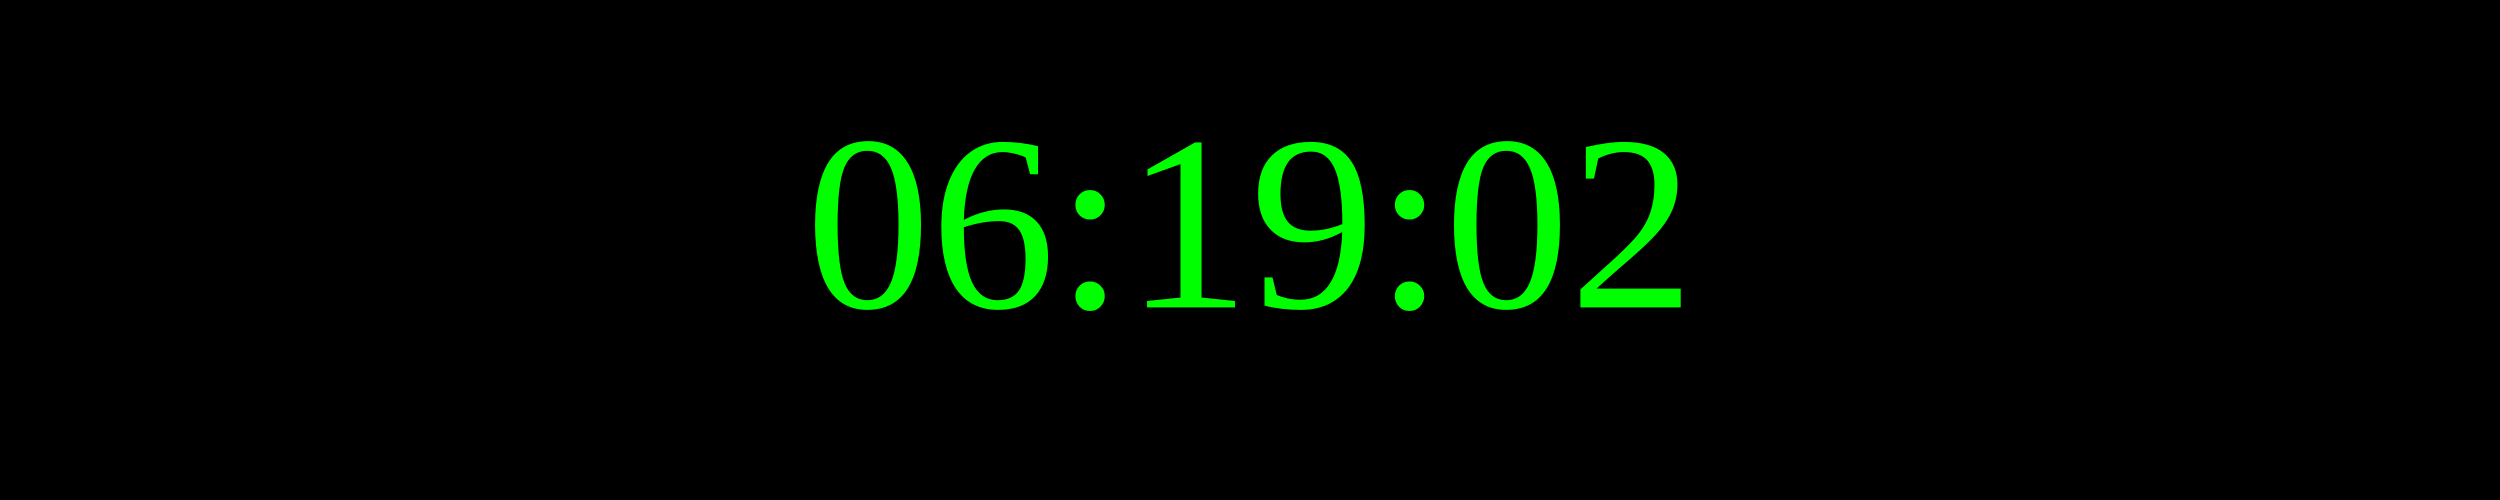
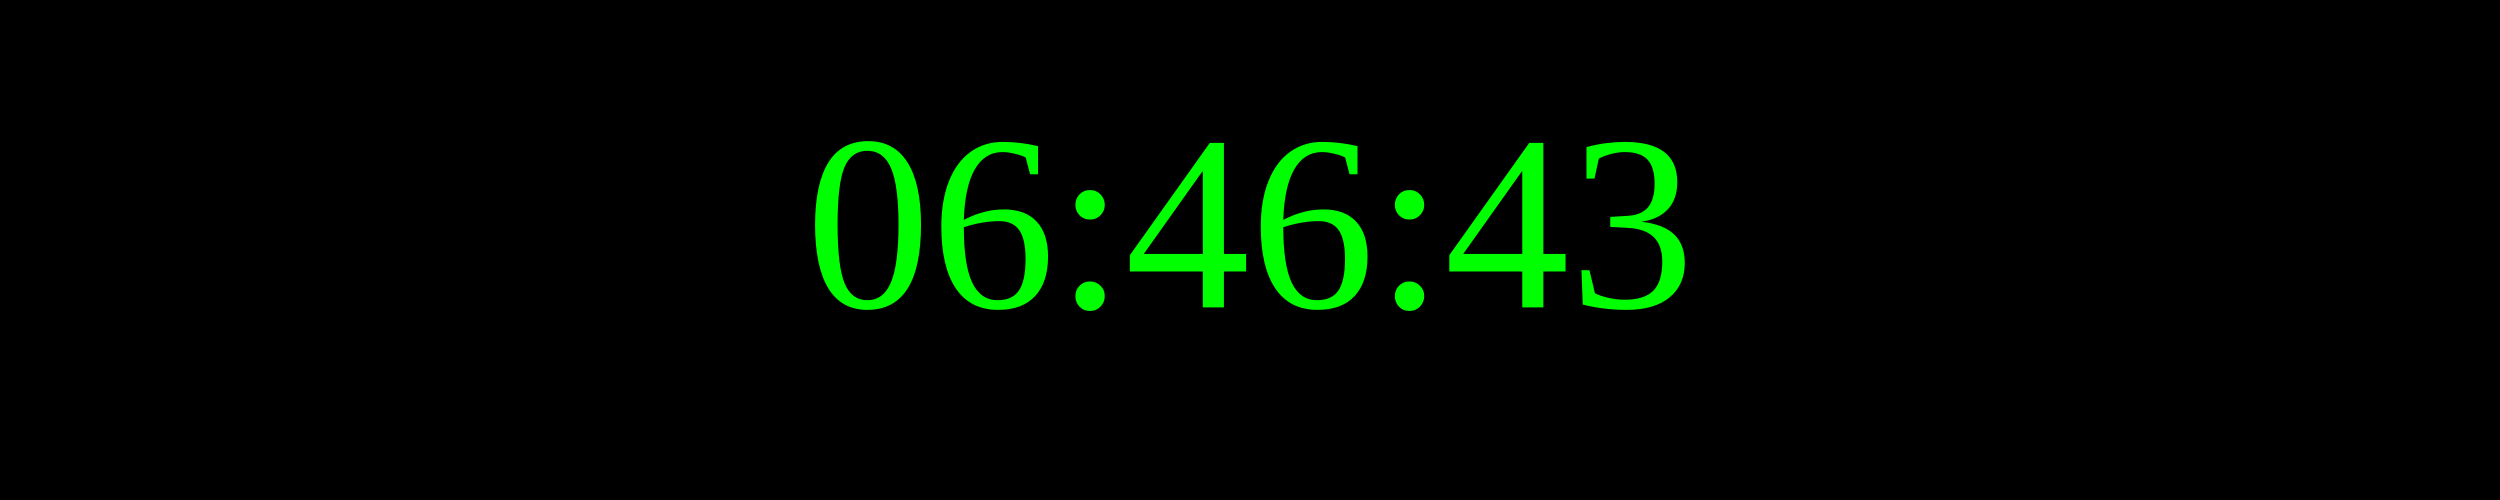
<svg xmlns="http://www.w3.org/2000/svg" width="250" height="50">
  <rect width="100%" height="100%" fill="black" />
  <text x="50%" y="50%" font-size="25" fill="lime" text-anchor="middle" dominant-baseline="middle">
- 06:19:02
+ 06:46:43
</text>
</svg>
